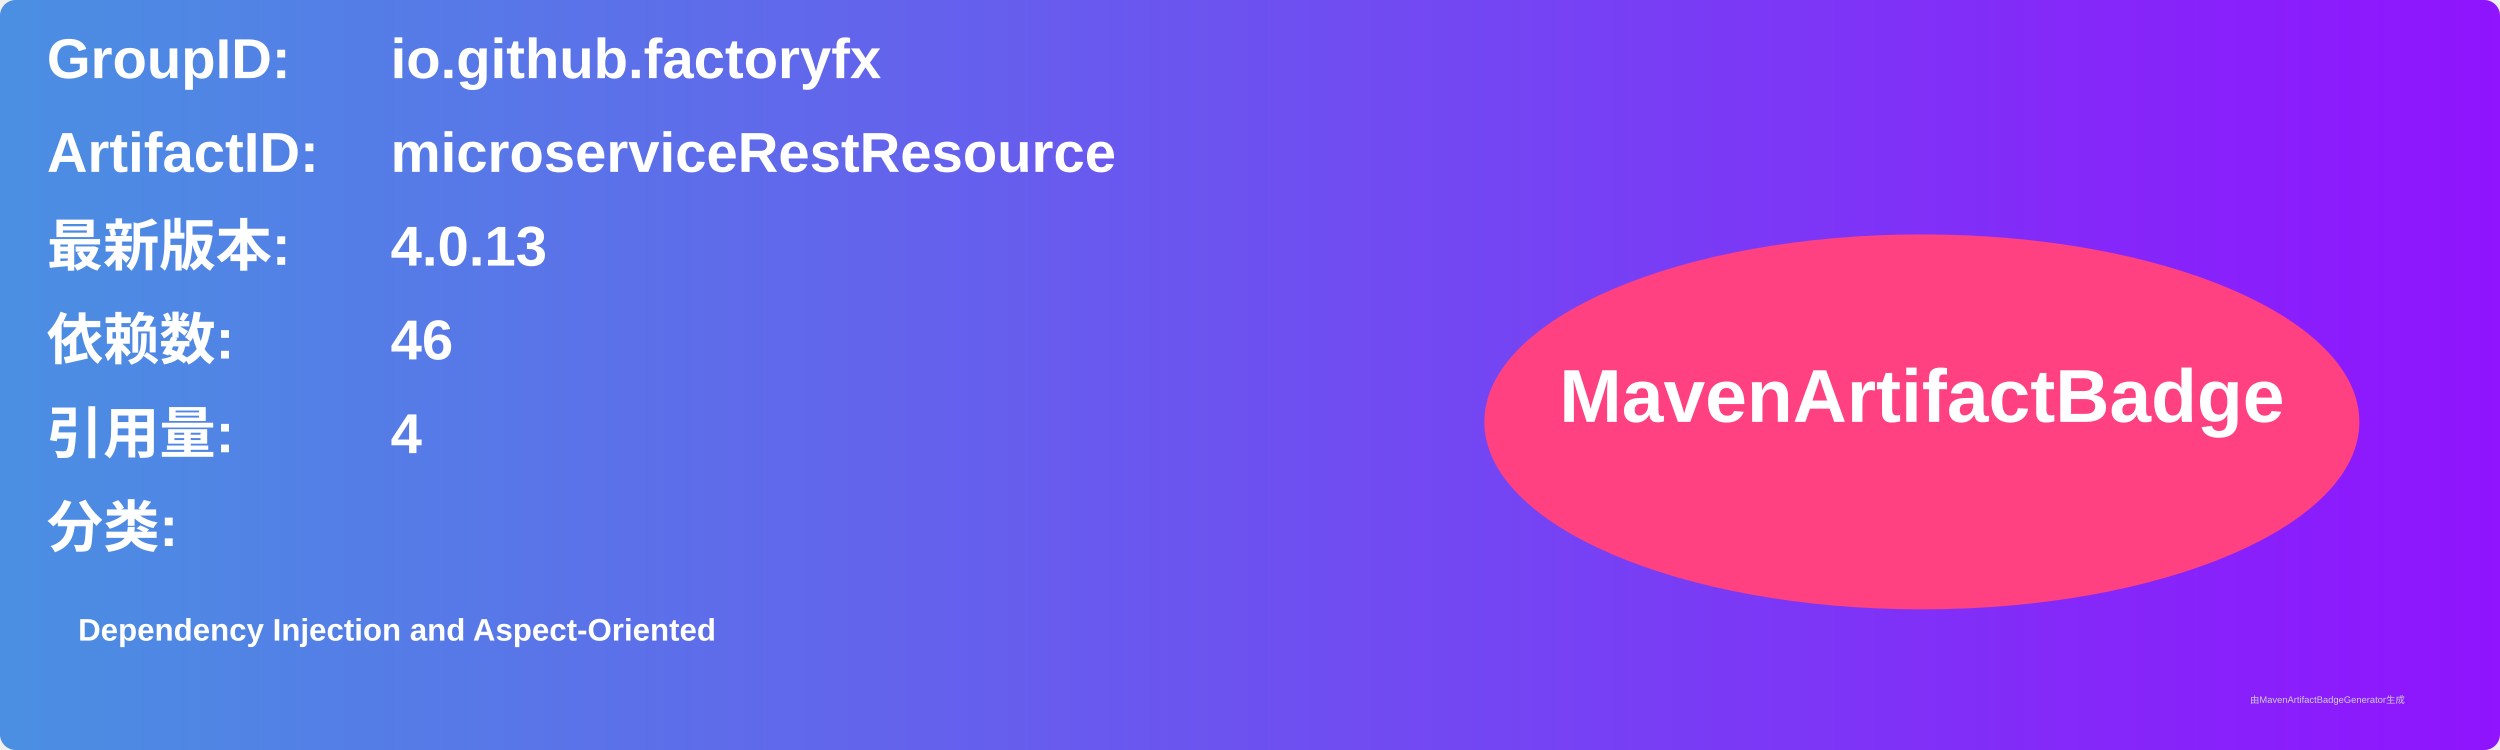
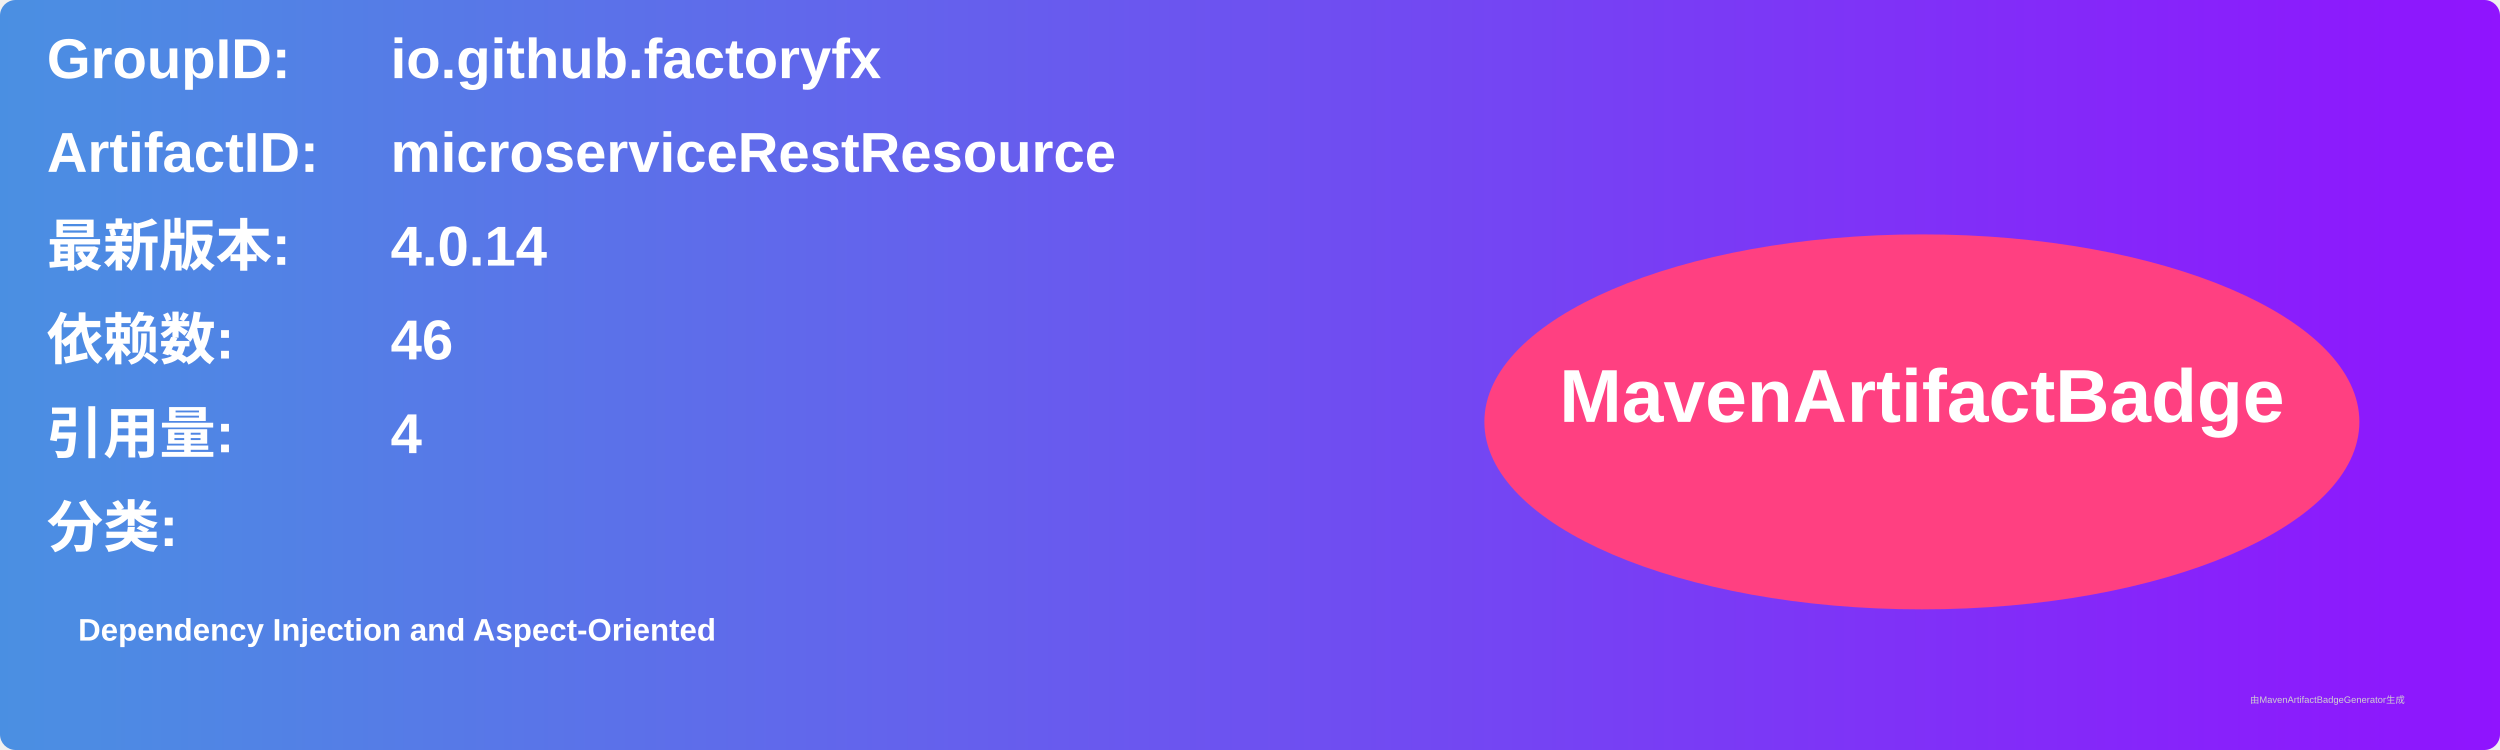
<svg xmlns="http://www.w3.org/2000/svg" width="800" height="240" viewBox="0 0 800 240">
  <linearGradient id="grad" x1="0%" y1="0%" x2="100%" y2="0%">
    <stop offset="0%" stop-color="#4a90e2" />
    <stop offset="100%" stop-color="#9013fe" />
  </linearGradient>
  <rect width="100%" height="100%" rx="5" ry="5" fill="url(#grad)" />
  <g transform="translate(15, 15)">
    <text x="0" y="10" font-family="Arial" font-size="18" fill="white" font-weight="bold" width="260">GroupID:</text>
    <text x="110" y="10" font-family="Arial" font-size="18" fill="white" font-weight="bold" width="460">io.github.factoryfx</text>
    <text x="0" y="40" font-family="Arial" font-size="18" fill="white" font-weight="bold" width="260">ArtifactID:</text>
    <text x="110" y="40" font-family="Arial" font-size="18" fill="white" font-weight="bold" width="460">microserviceRestResource</text>
    <text x="0" y="70" font-family="Arial" font-size="18" fill="white" font-weight="bold">最新版本:</text>
    <text x="110" y="70" font-family="Arial" font-size="18" fill="white" font-weight="bold">
-       <tspan font-weight="bold">4.0.13</tspan>
+       <tspan font-weight="bold">4.0.14</tspan>
    </text>
    <text x="0" y="100" font-family="Arial" font-size="18" fill="white" font-weight="bold">依赖数: </text>
    <text x="110" y="100" font-family="Arial" font-size="18" fill="white">
      <tspan font-weight="bold">46</tspan>
    </text>
    <text x="0" y="130" font-family="Arial" font-size="18" fill="white" font-weight="bold">引用量: </text>
    <text x="110" y="130" font-family="Arial" font-size="18" fill="white">
      <tspan font-weight="bold">4</tspan>
    </text>
    <text x="0" y="160" font-family="Arial" font-size="18" fill="white" font-weight="bold">分类:</text>
    <text x="10" y="190" font-family="Arial" font-size="10" fill="white">
      <tspan font-weight="bold">Dependency Injection and Aspect-Oriented</tspan>
    </text>
    <ellipse cx="600" cy="120" rx="140" ry="60" fill="#ff4081" />
    <text x="600" y="120" text-anchor="middle" font-family="Arial" font-size="24" fill="white" font-weight="bold">MavenArtifactBadge</text>
  </g>
  <text x="720" y="225" font-family="Arial" font-size="3" fill="#d0d0d0">由MavenArtifactBadgeGenerator生成</text>
</svg>
